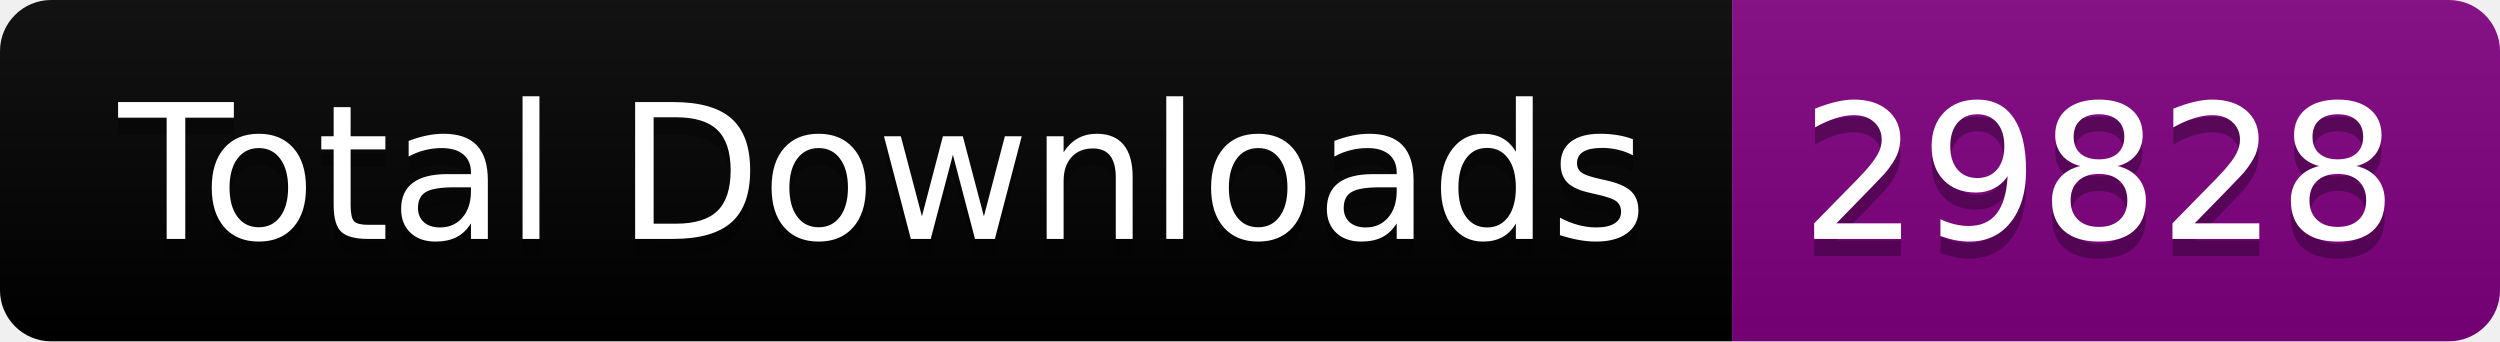
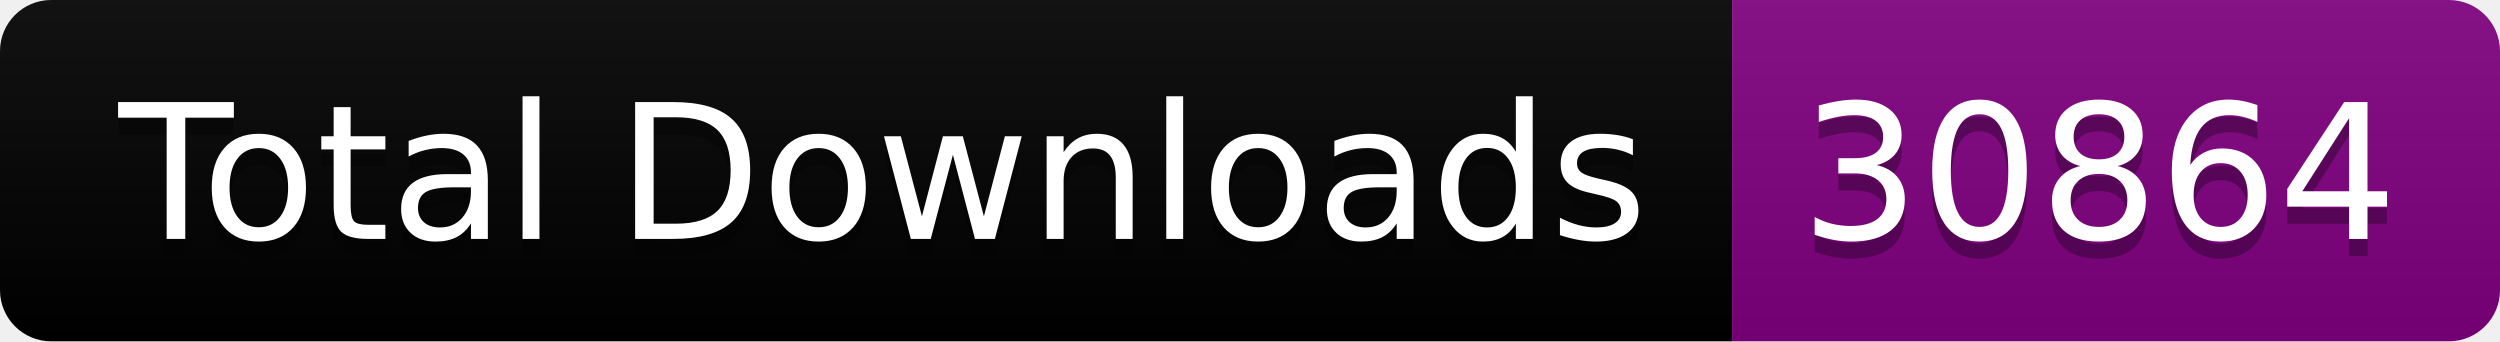
<svg xmlns="http://www.w3.org/2000/svg" width="146.5" height="20">
  <linearGradient id="smooth" x2="0" y2="100%">
    <stop offset="0" stop-color="#bbb" stop-opacity=".1" />
    <stop offset="1" stop-opacity=".1" />
  </linearGradient>
  <clipPath id="round">
    <rect width="146.5" height="20" rx="3" fill="#fff" />
  </clipPath>
  <g clip-path="url(#round)">
    <rect width="101.5" height="20" fill="black" />
    <rect x="101.5" width="45.0" height="20" fill="purple" />
    <rect width="146.5" height="20" fill="url(#smooth)" />
  </g>
  <g fill="#fff" text-anchor="middle" font-family="DejaVu Sans,Verdana,Geneva,sans-serif" font-size="110">
    <text x="517.5" y="150" fill="#010101" fill-opacity=".3" transform="scale(0.1)" textLength="915.0" lengthAdjust="spacing">Total Downloads</text>
    <text x="517.5" y="140" transform="scale(0.1)" textLength="915.0" lengthAdjust="spacing">Total Downloads</text>
-     <text x="1230.0" y="150" fill="#010101" fill-opacity=".3" transform="scale(0.1)" textLength="350.0" lengthAdjust="spacing">29828</text>
-     <text x="1230.0" y="140" transform="scale(0.1)" textLength="350.0" lengthAdjust="spacing">29828</text>
+     <text x="1230.0" y="150" fill="#010101" fill-opacity=".3" transform="scale(0.1)" textLength="350.0" lengthAdjust="spacing">30864</text>
+     <text x="1230.0" y="140" transform="scale(0.1)" textLength="350.0" lengthAdjust="spacing">30864</text>
  </g>
</svg>
